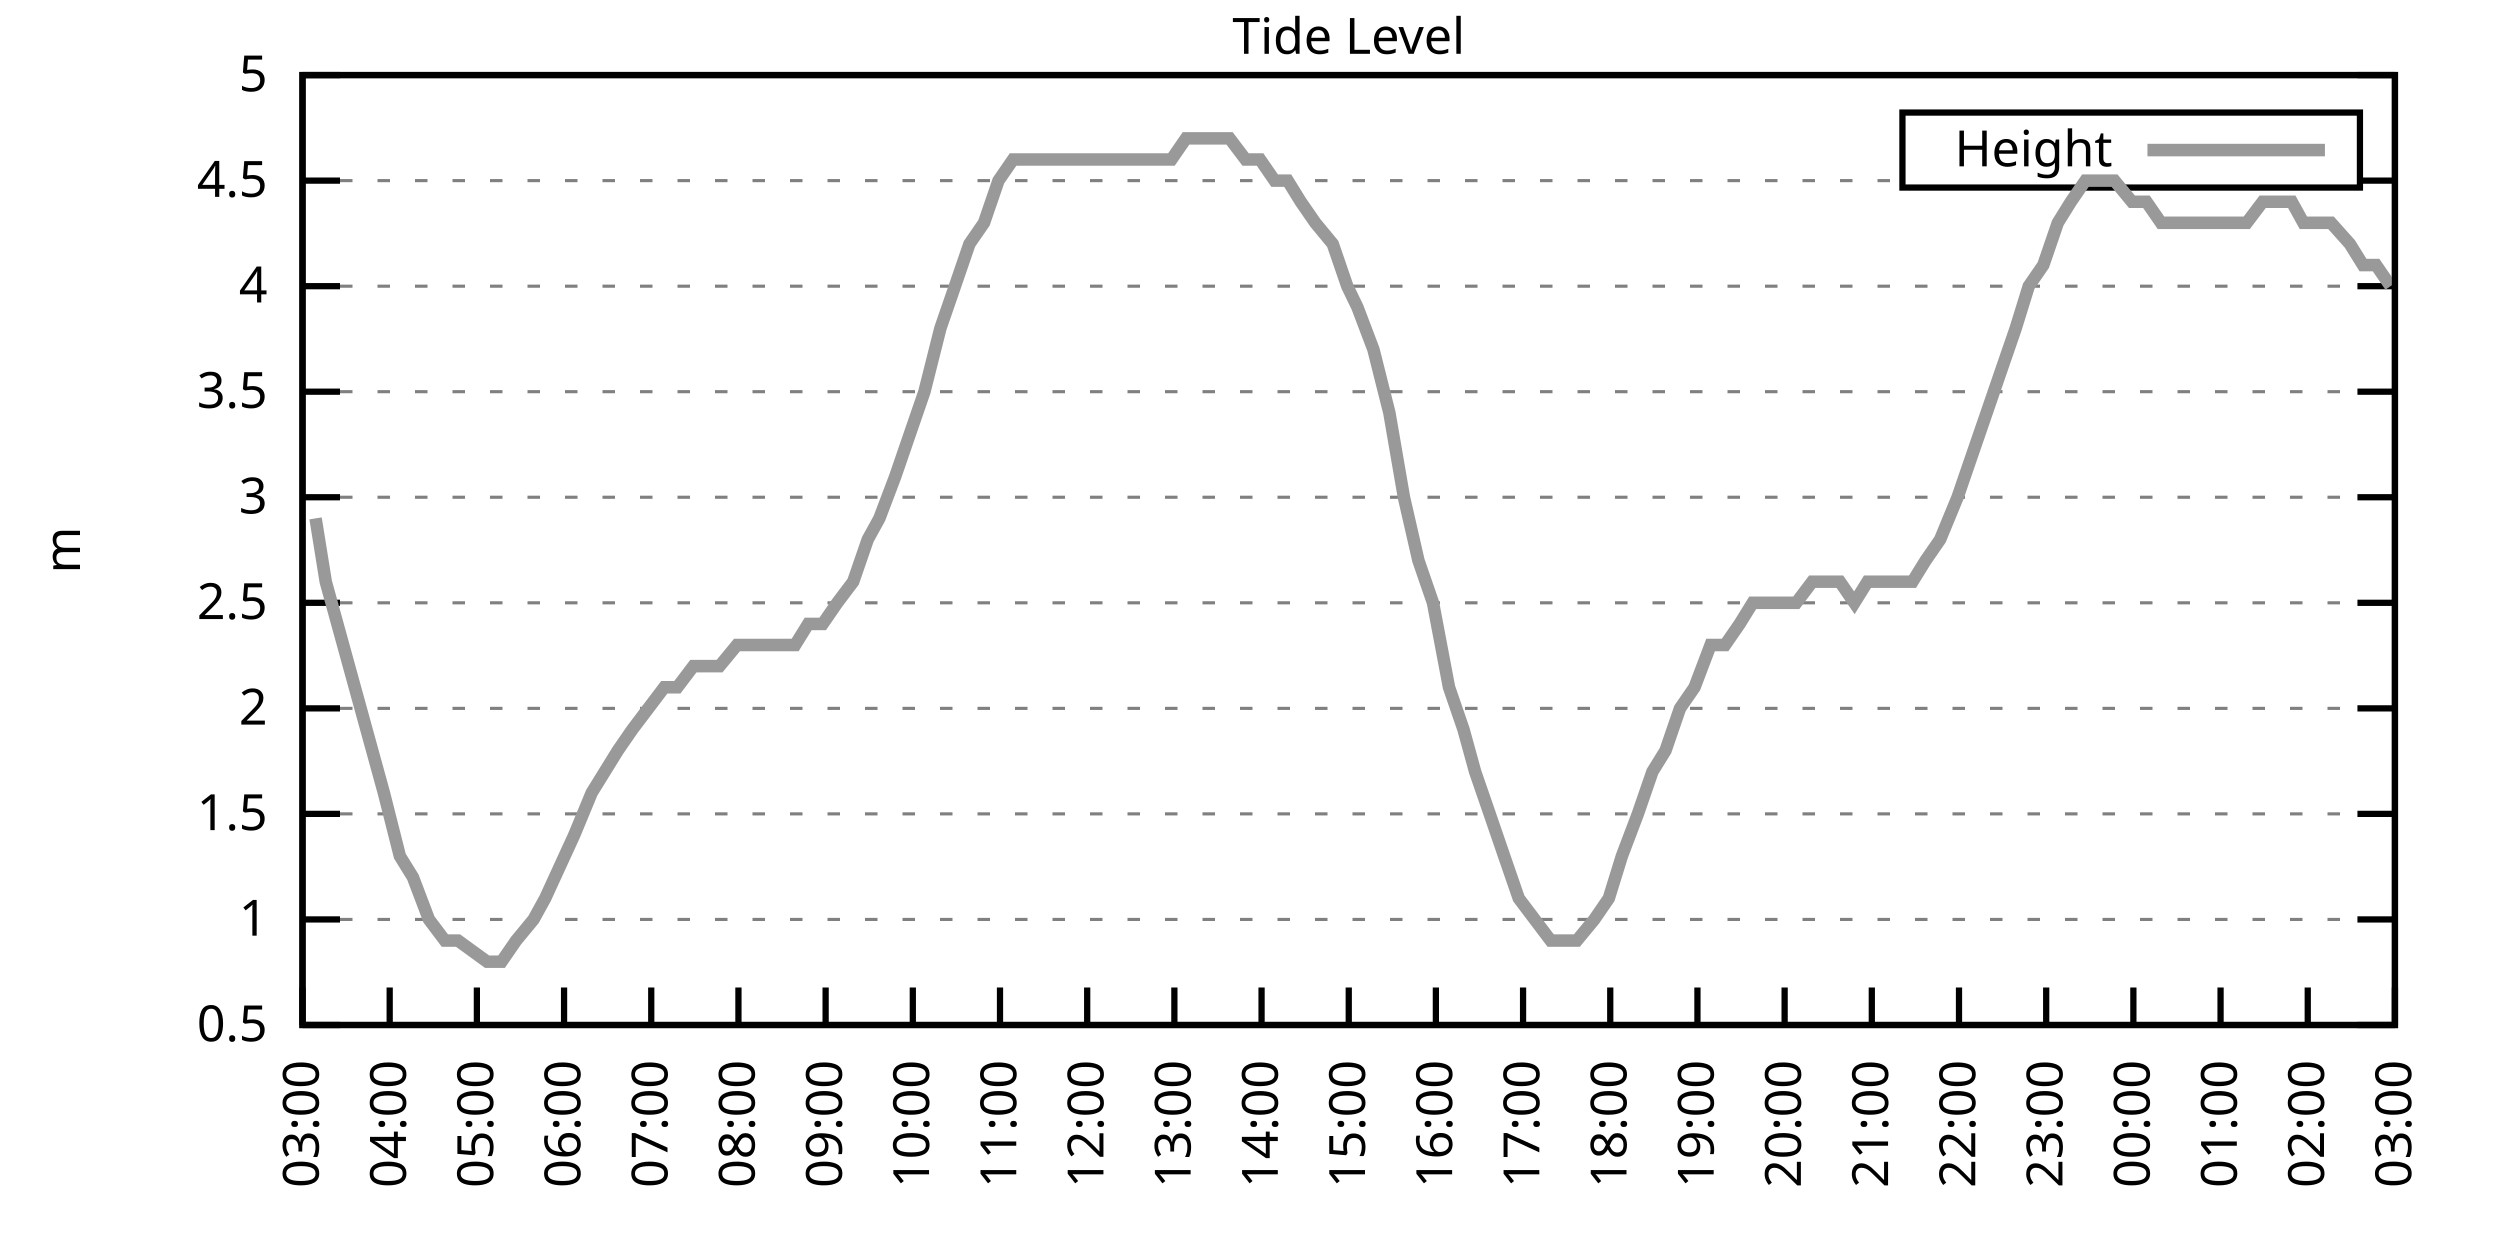
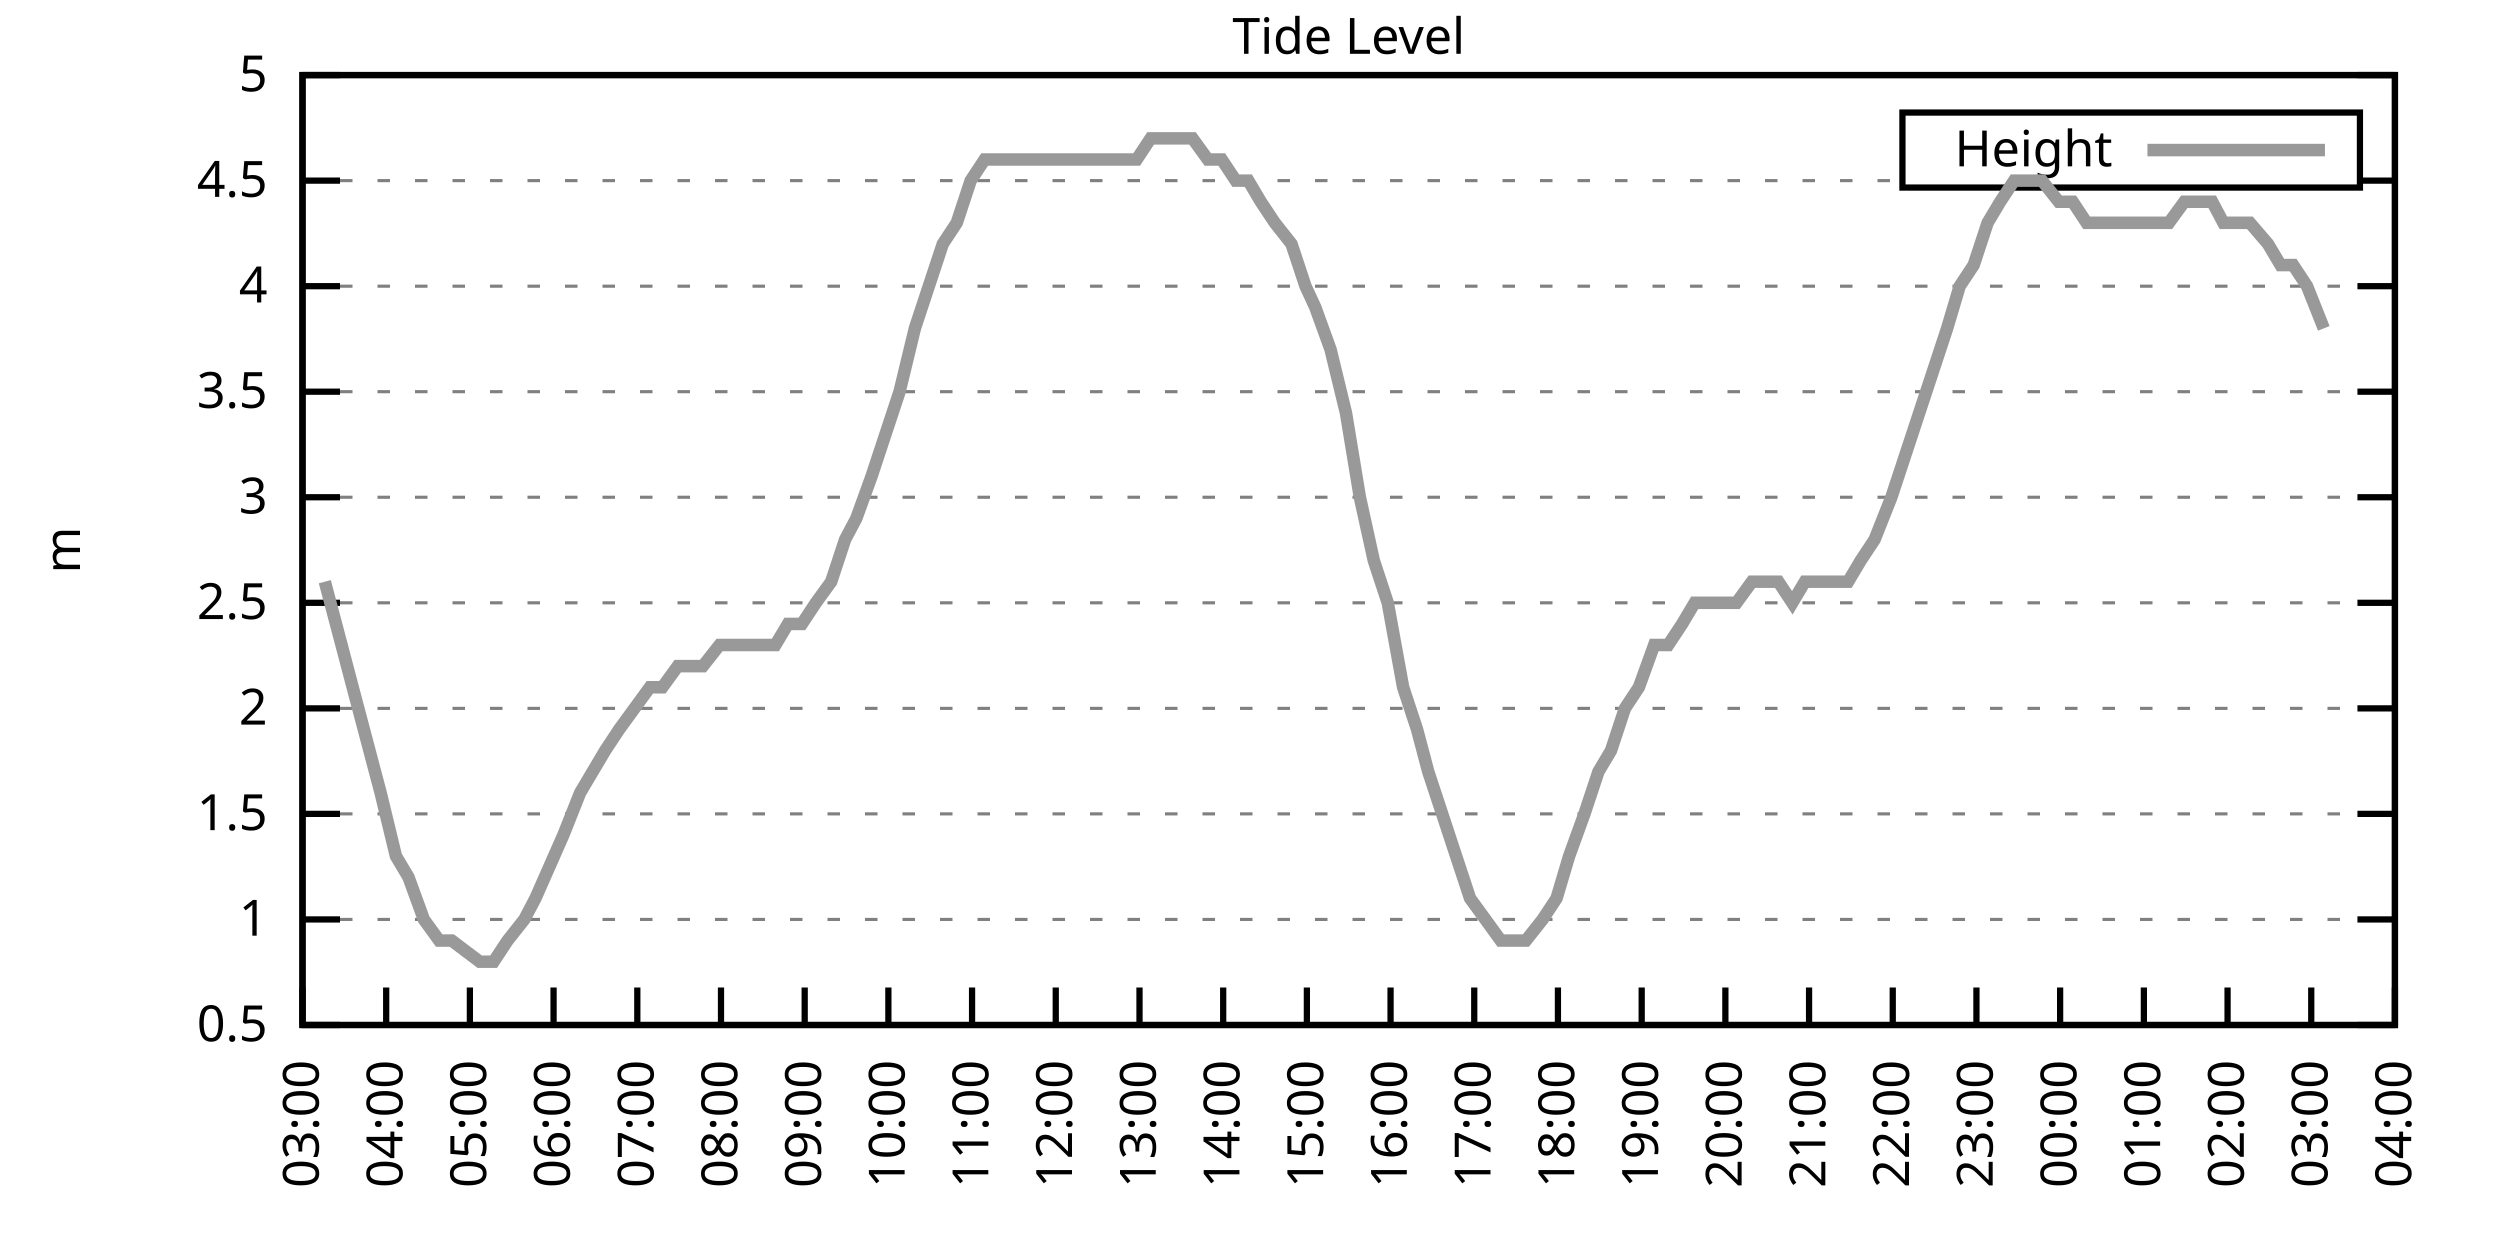
<svg xmlns="http://www.w3.org/2000/svg" xmlns:xlink="http://www.w3.org/1999/xlink" width="400" height="200" viewBox="0 0 400 200">
  <g id="gnuplot_canvas">
    <rect x="0" y="0" width="400" height="200" fill="none" />
    <defs>
      <circle id="gpDot" r="0.5" stroke-width="0.5" stroke="currentColor" />
      <path id="gpPt0" stroke-width="0.333" stroke="currentColor" d="M-1,0 h2 M0,-1 v2" />
      <path id="gpPt1" stroke-width="0.333" stroke="currentColor" d="M-1,-1 L1,1 M1,-1 L-1,1" />
      <path id="gpPt2" stroke-width="0.333" stroke="currentColor" d="M-1,0 L1,0 M0,-1 L0,1 M-1,-1 L1,1 M-1,1 L1,-1" />
      <rect id="gpPt3" stroke-width="0.333" stroke="currentColor" x="-1" y="-1" width="2" height="2" />
      <rect id="gpPt4" stroke-width="0.333" stroke="currentColor" fill="currentColor" x="-1" y="-1" width="2" height="2" />
      <circle id="gpPt5" stroke-width="0.333" stroke="currentColor" cx="0" cy="0" r="1" />
      <use xlink:href="#gpPt5" id="gpPt6" fill="currentColor" stroke="none" />
      <path id="gpPt7" stroke-width="0.333" stroke="currentColor" d="M0,-1.33 L-1.33,0.67 L1.33,0.67 z" />
      <use xlink:href="#gpPt7" id="gpPt8" fill="currentColor" stroke="none" />
      <use xlink:href="#gpPt7" id="gpPt9" stroke="currentColor" transform="rotate(180)" />
      <use xlink:href="#gpPt9" id="gpPt10" fill="currentColor" stroke="none" />
      <use xlink:href="#gpPt3" id="gpPt11" stroke="currentColor" transform="rotate(45)" />
      <use xlink:href="#gpPt11" id="gpPt12" fill="currentColor" stroke="none" />
      <path id="gpPt13" stroke-width="0.333" stroke="currentColor" d="M0,1.330 L1.265,0.411 L0.782,-1.067 L-0.782,-1.076 L-1.265,0.411 z" />
      <use xlink:href="#gpPt13" id="gpPt14" fill="currentColor" stroke="none" />
      <filter id="textbox" filterUnits="objectBoundingBox" x="0" y="0" height="1" width="1">
        <feFlood flood-color="white" flood-opacity="1" result="bgnd" />
        <feComposite in="SourceGraphic" in2="bgnd" operator="atop" />
      </filter>
      <filter id="greybox" filterUnits="objectBoundingBox" x="0" y="0" height="1" width="1">
        <feFlood flood-color="lightgrey" flood-opacity="1" result="grey" />
        <feComposite in="SourceGraphic" in2="grey" operator="atop" />
      </filter>
    </defs>
    <g fill="none" color="white" stroke="currentColor" stroke-width="1.00" stroke-linecap="butt" stroke-linejoin="miter">
</g>
    <g fill="none" color="black" stroke="currentColor" stroke-width="1.00" stroke-linecap="butt" stroke-linejoin="miter">
      <g stroke="none" shape-rendering="crispEdges">
        <polygon fill="rgb(255, 255, 255)" points="48.40,164.00 383.18,164.00 383.18,12.02 48.40,12.02 " />
      </g>
    </g>
    <g fill="none" color="black" stroke="currentColor" stroke-width="1.00" stroke-linecap="butt" stroke-linejoin="miter">
</g>
    <g fill="none" color="black" stroke="black" stroke-width="0.50" stroke-linecap="butt" stroke-linejoin="miter">
</g>
    <g fill="none" color="gray" stroke="currentColor" stroke-width="0.50" stroke-linecap="butt" stroke-linejoin="miter">
      <path stroke="gray" stroke-dasharray="2,4" class="gridline" d="M48.40,164.00 L383.19,164.00  " />
    </g>
    <g fill="none" color="gray" stroke="gray" stroke-width="1.00" stroke-linecap="butt" stroke-linejoin="miter">
</g>
    <g fill="none" color="black" stroke="currentColor" stroke-width="1.00" stroke-linecap="butt" stroke-linejoin="miter">
      <path stroke="black" d="M48.40,164.00 L54.40,164.00 M383.19,164.00 L377.19,164.00  " />
      <g transform="translate(42.80,166.60)" stroke="none" fill="black" font-family="Sans" font-size="8.00" text-anchor="end">
        <text>
          <tspan font-family="Sans"> 0.5</tspan>
        </text>
      </g>
    </g>
    <g fill="none" color="black" stroke="currentColor" stroke-width="1.00" stroke-linecap="butt" stroke-linejoin="miter">
</g>
    <g fill="none" color="black" stroke="black" stroke-width="0.50" stroke-linecap="butt" stroke-linejoin="miter">
</g>
    <g fill="none" color="gray" stroke="currentColor" stroke-width="0.50" stroke-linecap="butt" stroke-linejoin="miter">
      <path stroke="gray" stroke-dasharray="2,4" class="gridline" d="M48.40,147.11 L383.19,147.11  " />
    </g>
    <g fill="none" color="gray" stroke="gray" stroke-width="1.00" stroke-linecap="butt" stroke-linejoin="miter">
</g>
    <g fill="none" color="black" stroke="currentColor" stroke-width="1.00" stroke-linecap="butt" stroke-linejoin="miter">
      <path stroke="black" d="M48.40,147.11 L54.40,147.11 M383.19,147.11 L377.19,147.11  " />
      <g transform="translate(42.80,149.71)" stroke="none" fill="black" font-family="Sans" font-size="8.00" text-anchor="end">
        <text>
          <tspan font-family="Sans"> 1</tspan>
        </text>
      </g>
    </g>
    <g fill="none" color="black" stroke="currentColor" stroke-width="1.00" stroke-linecap="butt" stroke-linejoin="miter">
</g>
    <g fill="none" color="black" stroke="black" stroke-width="0.50" stroke-linecap="butt" stroke-linejoin="miter">
</g>
    <g fill="none" color="gray" stroke="currentColor" stroke-width="0.50" stroke-linecap="butt" stroke-linejoin="miter">
      <path stroke="gray" stroke-dasharray="2,4" class="gridline" d="M48.40,130.22 L383.19,130.22  " />
    </g>
    <g fill="none" color="gray" stroke="gray" stroke-width="1.00" stroke-linecap="butt" stroke-linejoin="miter">
</g>
    <g fill="none" color="black" stroke="currentColor" stroke-width="1.00" stroke-linecap="butt" stroke-linejoin="miter">
      <path stroke="black" d="M48.40,130.22 L54.40,130.22 M383.19,130.22 L377.19,130.22  " />
      <g transform="translate(42.80,132.82)" stroke="none" fill="black" font-family="Sans" font-size="8.00" text-anchor="end">
        <text>
          <tspan font-family="Sans"> 1.5</tspan>
        </text>
      </g>
    </g>
    <g fill="none" color="black" stroke="currentColor" stroke-width="1.00" stroke-linecap="butt" stroke-linejoin="miter">
</g>
    <g fill="none" color="black" stroke="black" stroke-width="0.50" stroke-linecap="butt" stroke-linejoin="miter">
</g>
    <g fill="none" color="gray" stroke="currentColor" stroke-width="0.50" stroke-linecap="butt" stroke-linejoin="miter">
      <path stroke="gray" stroke-dasharray="2,4" class="gridline" d="M48.40,113.34 L383.19,113.34  " />
    </g>
    <g fill="none" color="gray" stroke="gray" stroke-width="1.00" stroke-linecap="butt" stroke-linejoin="miter">
</g>
    <g fill="none" color="black" stroke="currentColor" stroke-width="1.00" stroke-linecap="butt" stroke-linejoin="miter">
      <path stroke="black" d="M48.40,113.34 L54.40,113.34 M383.19,113.34 L377.19,113.34  " />
      <g transform="translate(42.80,115.94)" stroke="none" fill="black" font-family="Sans" font-size="8.00" text-anchor="end">
        <text>
          <tspan font-family="Sans"> 2</tspan>
        </text>
      </g>
    </g>
    <g fill="none" color="black" stroke="currentColor" stroke-width="1.00" stroke-linecap="butt" stroke-linejoin="miter">
</g>
    <g fill="none" color="black" stroke="black" stroke-width="0.50" stroke-linecap="butt" stroke-linejoin="miter">
</g>
    <g fill="none" color="gray" stroke="currentColor" stroke-width="0.50" stroke-linecap="butt" stroke-linejoin="miter">
      <path stroke="gray" stroke-dasharray="2,4" class="gridline" d="M48.40,96.45 L383.19,96.45  " />
    </g>
    <g fill="none" color="gray" stroke="gray" stroke-width="1.00" stroke-linecap="butt" stroke-linejoin="miter">
</g>
    <g fill="none" color="black" stroke="currentColor" stroke-width="1.00" stroke-linecap="butt" stroke-linejoin="miter">
      <path stroke="black" d="M48.40,96.45 L54.40,96.45 M383.19,96.45 L377.19,96.45  " />
      <g transform="translate(42.80,99.05)" stroke="none" fill="black" font-family="Sans" font-size="8.00" text-anchor="end">
        <text>
          <tspan font-family="Sans"> 2.5</tspan>
        </text>
      </g>
    </g>
    <g fill="none" color="black" stroke="currentColor" stroke-width="1.00" stroke-linecap="butt" stroke-linejoin="miter">
</g>
    <g fill="none" color="black" stroke="black" stroke-width="0.50" stroke-linecap="butt" stroke-linejoin="miter">
</g>
    <g fill="none" color="gray" stroke="currentColor" stroke-width="0.50" stroke-linecap="butt" stroke-linejoin="miter">
      <path stroke="gray" stroke-dasharray="2,4" class="gridline" d="M48.40,79.56 L383.19,79.56  " />
    </g>
    <g fill="none" color="gray" stroke="gray" stroke-width="1.00" stroke-linecap="butt" stroke-linejoin="miter">
</g>
    <g fill="none" color="black" stroke="currentColor" stroke-width="1.00" stroke-linecap="butt" stroke-linejoin="miter">
      <path stroke="black" d="M48.40,79.56 L54.40,79.56 M383.19,79.56 L377.19,79.56  " />
      <g transform="translate(42.80,82.16)" stroke="none" fill="black" font-family="Sans" font-size="8.00" text-anchor="end">
        <text>
          <tspan font-family="Sans"> 3</tspan>
        </text>
      </g>
    </g>
    <g fill="none" color="black" stroke="currentColor" stroke-width="1.00" stroke-linecap="butt" stroke-linejoin="miter">
</g>
    <g fill="none" color="black" stroke="black" stroke-width="0.50" stroke-linecap="butt" stroke-linejoin="miter">
</g>
    <g fill="none" color="gray" stroke="currentColor" stroke-width="0.50" stroke-linecap="butt" stroke-linejoin="miter">
      <path stroke="gray" stroke-dasharray="2,4" class="gridline" d="M48.40,62.67 L383.19,62.67  " />
    </g>
    <g fill="none" color="gray" stroke="gray" stroke-width="1.00" stroke-linecap="butt" stroke-linejoin="miter">
</g>
    <g fill="none" color="black" stroke="currentColor" stroke-width="1.00" stroke-linecap="butt" stroke-linejoin="miter">
      <path stroke="black" d="M48.40,62.67 L54.40,62.67 M383.19,62.67 L377.19,62.67  " />
      <g transform="translate(42.80,65.27)" stroke="none" fill="black" font-family="Sans" font-size="8.00" text-anchor="end">
        <text>
          <tspan font-family="Sans"> 3.5</tspan>
        </text>
      </g>
    </g>
    <g fill="none" color="black" stroke="currentColor" stroke-width="1.00" stroke-linecap="butt" stroke-linejoin="miter">
</g>
    <g fill="none" color="black" stroke="black" stroke-width="0.50" stroke-linecap="butt" stroke-linejoin="miter">
</g>
    <g fill="none" color="gray" stroke="currentColor" stroke-width="0.50" stroke-linecap="butt" stroke-linejoin="miter">
      <path stroke="gray" stroke-dasharray="2,4" class="gridline" d="M48.40,45.79 L383.19,45.79  " />
    </g>
    <g fill="none" color="gray" stroke="gray" stroke-width="1.00" stroke-linecap="butt" stroke-linejoin="miter">
</g>
    <g fill="none" color="black" stroke="currentColor" stroke-width="1.00" stroke-linecap="butt" stroke-linejoin="miter">
      <path stroke="black" d="M48.40,45.79 L54.40,45.79 M383.19,45.79 L377.19,45.79  " />
      <g transform="translate(42.80,48.39)" stroke="none" fill="black" font-family="Sans" font-size="8.00" text-anchor="end">
        <text>
          <tspan font-family="Sans"> 4</tspan>
        </text>
      </g>
    </g>
    <g fill="none" color="black" stroke="currentColor" stroke-width="1.00" stroke-linecap="butt" stroke-linejoin="miter">
</g>
    <g fill="none" color="black" stroke="black" stroke-width="0.50" stroke-linecap="butt" stroke-linejoin="miter">
</g>
    <g fill="none" color="gray" stroke="currentColor" stroke-width="0.50" stroke-linecap="butt" stroke-linejoin="miter">
      <path stroke="gray" stroke-dasharray="2,4" class="gridline" d="M48.40,28.90 L304.39,28.90 M377.59,28.90 L383.19,28.90  " />
    </g>
    <g fill="none" color="gray" stroke="gray" stroke-width="1.00" stroke-linecap="butt" stroke-linejoin="miter">
</g>
    <g fill="none" color="black" stroke="currentColor" stroke-width="1.00" stroke-linecap="butt" stroke-linejoin="miter">
      <path stroke="black" d="M48.40,28.90 L54.40,28.90 M383.19,28.90 L377.19,28.90  " />
      <g transform="translate(42.80,31.50)" stroke="none" fill="black" font-family="Sans" font-size="8.00" text-anchor="end">
        <text>
          <tspan font-family="Sans"> 4.5</tspan>
        </text>
      </g>
    </g>
    <g fill="none" color="black" stroke="currentColor" stroke-width="1.00" stroke-linecap="butt" stroke-linejoin="miter">
</g>
    <g fill="none" color="black" stroke="black" stroke-width="0.50" stroke-linecap="butt" stroke-linejoin="miter">
</g>
    <g fill="none" color="gray" stroke="currentColor" stroke-width="0.50" stroke-linecap="butt" stroke-linejoin="miter">
      <path stroke="gray" stroke-dasharray="2,4" class="gridline" d="M48.40,12.01 L383.19,12.01  " />
    </g>
    <g fill="none" color="gray" stroke="gray" stroke-width="1.00" stroke-linecap="butt" stroke-linejoin="miter">
</g>
    <g fill="none" color="black" stroke="currentColor" stroke-width="1.00" stroke-linecap="butt" stroke-linejoin="miter">
      <path stroke="black" d="M48.40,12.01 L54.40,12.01 M383.19,12.01 L377.19,12.01  " />
      <g transform="translate(42.80,14.61)" stroke="none" fill="black" font-family="Sans" font-size="8.00" text-anchor="end">
        <text>
          <tspan font-family="Sans"> 5</tspan>
        </text>
      </g>
    </g>
    <g fill="none" color="black" stroke="currentColor" stroke-width="1.00" stroke-linecap="butt" stroke-linejoin="miter">
      <path stroke="black" d="M48.40,164.00 L48.40,158.00  " />
      <g transform="translate(51.00,169.60) rotate(270.00)" stroke="none" fill="black" font-family="Sans" font-size="8.00" text-anchor="end">
        <text>
          <tspan font-family="Sans">03:00</tspan>
        </text>
      </g>
    </g>
    <g fill="none" color="black" stroke="currentColor" stroke-width="1.00" stroke-linecap="butt" stroke-linejoin="miter">
-       <path stroke="black" d="M62.35,164.00 L62.35,158.00  " />
-       <g transform="translate(64.95,169.60) rotate(270.00)" stroke="none" fill="black" font-family="Sans" font-size="8.00" text-anchor="end">
+       <path stroke="black" d="M61.79,164.00 L61.79,158.00  " />
+       <g transform="translate(64.39,169.60) rotate(270.00)" stroke="none" fill="black" font-family="Sans" font-size="8.00" text-anchor="end">
        <text>
          <tspan font-family="Sans">04:00</tspan>
        </text>
      </g>
    </g>
    <g fill="none" color="black" stroke="currentColor" stroke-width="1.00" stroke-linecap="butt" stroke-linejoin="miter">
-       <path stroke="black" d="M76.30,164.00 L76.30,158.00  " />
-       <g transform="translate(78.90,169.60) rotate(270.00)" stroke="none" fill="black" font-family="Sans" font-size="8.00" text-anchor="end">
+       <path stroke="black" d="M75.18,164.00 L75.18,158.00  " />
+       <g transform="translate(77.78,169.60) rotate(270.00)" stroke="none" fill="black" font-family="Sans" font-size="8.00" text-anchor="end">
        <text>
          <tspan font-family="Sans">05:00</tspan>
        </text>
      </g>
    </g>
    <g fill="none" color="black" stroke="currentColor" stroke-width="1.00" stroke-linecap="butt" stroke-linejoin="miter">
-       <path stroke="black" d="M90.25,164.00 L90.25,158.00  " />
-       <g transform="translate(92.85,169.60) rotate(270.00)" stroke="none" fill="black" font-family="Sans" font-size="8.00" text-anchor="end">
+       <path stroke="black" d="M88.57,164.00 L88.57,158.00  " />
+       <g transform="translate(91.17,169.60) rotate(270.00)" stroke="none" fill="black" font-family="Sans" font-size="8.00" text-anchor="end">
        <text>
          <tspan font-family="Sans">06:00</tspan>
        </text>
      </g>
    </g>
    <g fill="none" color="black" stroke="currentColor" stroke-width="1.00" stroke-linecap="butt" stroke-linejoin="miter">
-       <path stroke="black" d="M104.20,164.00 L104.20,158.00  " />
-       <g transform="translate(106.80,169.60) rotate(270.00)" stroke="none" fill="black" font-family="Sans" font-size="8.00" text-anchor="end">
+       <path stroke="black" d="M101.97,164.00 L101.97,158.00  " />
+       <g transform="translate(104.57,169.60) rotate(270.00)" stroke="none" fill="black" font-family="Sans" font-size="8.00" text-anchor="end">
        <text>
          <tspan font-family="Sans">07:00</tspan>
        </text>
      </g>
    </g>
    <g fill="none" color="black" stroke="currentColor" stroke-width="1.00" stroke-linecap="butt" stroke-linejoin="miter">
-       <path stroke="black" d="M118.15,164.00 L118.15,158.00  " />
-       <g transform="translate(120.75,169.60) rotate(270.00)" stroke="none" fill="black" font-family="Sans" font-size="8.00" text-anchor="end">
+       <path stroke="black" d="M115.36,164.00 L115.36,158.00  " />
+       <g transform="translate(117.96,169.60) rotate(270.00)" stroke="none" fill="black" font-family="Sans" font-size="8.00" text-anchor="end">
        <text>
          <tspan font-family="Sans">08:00</tspan>
        </text>
      </g>
    </g>
    <g fill="none" color="black" stroke="currentColor" stroke-width="1.00" stroke-linecap="butt" stroke-linejoin="miter">
-       <path stroke="black" d="M132.10,164.00 L132.10,158.00  " />
-       <g transform="translate(134.70,169.60) rotate(270.00)" stroke="none" fill="black" font-family="Sans" font-size="8.00" text-anchor="end">
+       <path stroke="black" d="M128.75,164.00 L128.75,158.00  " />
+       <g transform="translate(131.35,169.60) rotate(270.00)" stroke="none" fill="black" font-family="Sans" font-size="8.00" text-anchor="end">
        <text>
          <tspan font-family="Sans">09:00</tspan>
        </text>
      </g>
    </g>
    <g fill="none" color="black" stroke="currentColor" stroke-width="1.00" stroke-linecap="butt" stroke-linejoin="miter">
-       <path stroke="black" d="M146.05,164.00 L146.05,158.00  " />
-       <g transform="translate(148.65,169.60) rotate(270.00)" stroke="none" fill="black" font-family="Sans" font-size="8.00" text-anchor="end">
+       <path stroke="black" d="M142.14,164.00 L142.14,158.00  " />
+       <g transform="translate(144.74,169.60) rotate(270.00)" stroke="none" fill="black" font-family="Sans" font-size="8.00" text-anchor="end">
        <text>
          <tspan font-family="Sans">10:00</tspan>
        </text>
      </g>
    </g>
    <g fill="none" color="black" stroke="currentColor" stroke-width="1.00" stroke-linecap="butt" stroke-linejoin="miter">
-       <path stroke="black" d="M160.00,164.00 L160.00,158.00  " />
-       <g transform="translate(162.60,169.60) rotate(270.00)" stroke="none" fill="black" font-family="Sans" font-size="8.00" text-anchor="end">
+       <path stroke="black" d="M155.53,164.00 L155.53,158.00  " />
+       <g transform="translate(158.13,169.60) rotate(270.00)" stroke="none" fill="black" font-family="Sans" font-size="8.00" text-anchor="end">
        <text>
          <tspan font-family="Sans">11:00</tspan>
        </text>
      </g>
    </g>
    <g fill="none" color="black" stroke="currentColor" stroke-width="1.00" stroke-linecap="butt" stroke-linejoin="miter">
-       <path stroke="black" d="M173.95,164.00 L173.95,158.00  " />
-       <g transform="translate(176.55,169.60) rotate(270.00)" stroke="none" fill="black" font-family="Sans" font-size="8.00" text-anchor="end">
+       <path stroke="black" d="M168.92,164.00 L168.92,158.00  " />
+       <g transform="translate(171.52,169.60) rotate(270.00)" stroke="none" fill="black" font-family="Sans" font-size="8.00" text-anchor="end">
        <text>
          <tspan font-family="Sans">12:00</tspan>
        </text>
      </g>
    </g>
    <g fill="none" color="black" stroke="currentColor" stroke-width="1.00" stroke-linecap="butt" stroke-linejoin="miter">
-       <path stroke="black" d="M187.90,164.00 L187.90,158.00  " />
-       <g transform="translate(190.50,169.60) rotate(270.00)" stroke="none" fill="black" font-family="Sans" font-size="8.00" text-anchor="end">
+       <path stroke="black" d="M182.32,164.00 L182.32,158.00  " />
+       <g transform="translate(184.92,169.60) rotate(270.00)" stroke="none" fill="black" font-family="Sans" font-size="8.00" text-anchor="end">
        <text>
          <tspan font-family="Sans">13:00</tspan>
        </text>
      </g>
    </g>
    <g fill="none" color="black" stroke="currentColor" stroke-width="1.00" stroke-linecap="butt" stroke-linejoin="miter">
-       <path stroke="black" d="M201.85,164.00 L201.85,158.00  " />
-       <g transform="translate(204.45,169.60) rotate(270.00)" stroke="none" fill="black" font-family="Sans" font-size="8.00" text-anchor="end">
+       <path stroke="black" d="M195.71,164.00 L195.71,158.00  " />
+       <g transform="translate(198.31,169.60) rotate(270.00)" stroke="none" fill="black" font-family="Sans" font-size="8.00" text-anchor="end">
        <text>
          <tspan font-family="Sans">14:00</tspan>
        </text>
      </g>
    </g>
    <g fill="none" color="black" stroke="currentColor" stroke-width="1.00" stroke-linecap="butt" stroke-linejoin="miter">
-       <path stroke="black" d="M215.80,164.00 L215.80,158.00  " />
-       <g transform="translate(218.40,169.60) rotate(270.00)" stroke="none" fill="black" font-family="Sans" font-size="8.00" text-anchor="end">
+       <path stroke="black" d="M209.10,164.00 L209.10,158.00  " />
+       <g transform="translate(211.70,169.60) rotate(270.00)" stroke="none" fill="black" font-family="Sans" font-size="8.00" text-anchor="end">
        <text>
          <tspan font-family="Sans">15:00</tspan>
        </text>
      </g>
    </g>
    <g fill="none" color="black" stroke="currentColor" stroke-width="1.00" stroke-linecap="butt" stroke-linejoin="miter">
-       <path stroke="black" d="M229.74,164.00 L229.74,158.00  " />
-       <g transform="translate(232.34,169.60) rotate(270.00)" stroke="none" fill="black" font-family="Sans" font-size="8.00" text-anchor="end">
+       <path stroke="black" d="M222.49,164.00 L222.49,158.00  " />
+       <g transform="translate(225.09,169.60) rotate(270.00)" stroke="none" fill="black" font-family="Sans" font-size="8.00" text-anchor="end">
        <text>
          <tspan font-family="Sans">16:00</tspan>
        </text>
      </g>
    </g>
    <g fill="none" color="black" stroke="currentColor" stroke-width="1.00" stroke-linecap="butt" stroke-linejoin="miter">
-       <path stroke="black" d="M243.69,164.00 L243.69,158.00  " />
-       <g transform="translate(246.29,169.60) rotate(270.00)" stroke="none" fill="black" font-family="Sans" font-size="8.00" text-anchor="end">
+       <path stroke="black" d="M235.88,164.00 L235.88,158.00  " />
+       <g transform="translate(238.48,169.60) rotate(270.00)" stroke="none" fill="black" font-family="Sans" font-size="8.00" text-anchor="end">
        <text>
          <tspan font-family="Sans">17:00</tspan>
        </text>
      </g>
    </g>
    <g fill="none" color="black" stroke="currentColor" stroke-width="1.00" stroke-linecap="butt" stroke-linejoin="miter">
-       <path stroke="black" d="M257.64,164.00 L257.64,158.00  " />
-       <g transform="translate(260.24,169.60) rotate(270.00)" stroke="none" fill="black" font-family="Sans" font-size="8.00" text-anchor="end">
+       <path stroke="black" d="M249.27,164.00 L249.27,158.00  " />
+       <g transform="translate(251.87,169.60) rotate(270.00)" stroke="none" fill="black" font-family="Sans" font-size="8.00" text-anchor="end">
        <text>
          <tspan font-family="Sans">18:00</tspan>
        </text>
      </g>
    </g>
    <g fill="none" color="black" stroke="currentColor" stroke-width="1.00" stroke-linecap="butt" stroke-linejoin="miter">
-       <path stroke="black" d="M271.59,164.00 L271.59,158.00  " />
-       <g transform="translate(274.19,169.60) rotate(270.00)" stroke="none" fill="black" font-family="Sans" font-size="8.00" text-anchor="end">
+       <path stroke="black" d="M262.67,164.00 L262.67,158.00  " />
+       <g transform="translate(265.27,169.60) rotate(270.00)" stroke="none" fill="black" font-family="Sans" font-size="8.00" text-anchor="end">
        <text>
          <tspan font-family="Sans">19:00</tspan>
        </text>
      </g>
    </g>
    <g fill="none" color="black" stroke="currentColor" stroke-width="1.00" stroke-linecap="butt" stroke-linejoin="miter">
-       <path stroke="black" d="M285.54,164.00 L285.54,158.00  " />
-       <g transform="translate(288.14,169.60) rotate(270.00)" stroke="none" fill="black" font-family="Sans" font-size="8.00" text-anchor="end">
+       <path stroke="black" d="M276.06,164.00 L276.06,158.00  " />
+       <g transform="translate(278.66,169.60) rotate(270.00)" stroke="none" fill="black" font-family="Sans" font-size="8.00" text-anchor="end">
        <text>
          <tspan font-family="Sans">20:00</tspan>
        </text>
      </g>
    </g>
    <g fill="none" color="black" stroke="currentColor" stroke-width="1.00" stroke-linecap="butt" stroke-linejoin="miter">
-       <path stroke="black" d="M299.49,164.00 L299.49,158.00  " />
-       <g transform="translate(302.09,169.60) rotate(270.00)" stroke="none" fill="black" font-family="Sans" font-size="8.00" text-anchor="end">
+       <path stroke="black" d="M289.45,164.00 L289.45,158.00  " />
+       <g transform="translate(292.05,169.60) rotate(270.00)" stroke="none" fill="black" font-family="Sans" font-size="8.00" text-anchor="end">
        <text>
          <tspan font-family="Sans">21:00</tspan>
        </text>
      </g>
    </g>
    <g fill="none" color="black" stroke="currentColor" stroke-width="1.00" stroke-linecap="butt" stroke-linejoin="miter">
-       <path stroke="black" d="M313.44,164.00 L313.44,158.00  " />
-       <g transform="translate(316.04,169.60) rotate(270.00)" stroke="none" fill="black" font-family="Sans" font-size="8.00" text-anchor="end">
+       <path stroke="black" d="M302.84,164.00 L302.84,158.00  " />
+       <g transform="translate(305.44,169.60) rotate(270.00)" stroke="none" fill="black" font-family="Sans" font-size="8.00" text-anchor="end">
        <text>
          <tspan font-family="Sans">22:00</tspan>
        </text>
      </g>
    </g>
    <g fill="none" color="black" stroke="currentColor" stroke-width="1.00" stroke-linecap="butt" stroke-linejoin="miter">
-       <path stroke="black" d="M327.39,164.00 L327.39,158.00  " />
-       <g transform="translate(329.99,169.60) rotate(270.00)" stroke="none" fill="black" font-family="Sans" font-size="8.00" text-anchor="end">
+       <path stroke="black" d="M316.23,164.00 L316.23,158.00  " />
+       <g transform="translate(318.83,169.60) rotate(270.00)" stroke="none" fill="black" font-family="Sans" font-size="8.00" text-anchor="end">
        <text>
          <tspan font-family="Sans">23:00</tspan>
        </text>
      </g>
    </g>
    <g fill="none" color="black" stroke="currentColor" stroke-width="1.00" stroke-linecap="butt" stroke-linejoin="miter">
-       <path stroke="black" d="M341.34,164.00 L341.34,158.00  " />
-       <g transform="translate(343.94,169.60) rotate(270.00)" stroke="none" fill="black" font-family="Sans" font-size="8.00" text-anchor="end">
+       <path stroke="black" d="M329.62,164.00 L329.62,158.00  " />
+       <g transform="translate(332.22,169.60) rotate(270.00)" stroke="none" fill="black" font-family="Sans" font-size="8.00" text-anchor="end">
        <text>
          <tspan font-family="Sans">00:00</tspan>
        </text>
      </g>
    </g>
    <g fill="none" color="black" stroke="currentColor" stroke-width="1.00" stroke-linecap="butt" stroke-linejoin="miter">
-       <path stroke="black" d="M355.29,164.00 L355.29,158.00  " />
-       <g transform="translate(357.89,169.60) rotate(270.00)" stroke="none" fill="black" font-family="Sans" font-size="8.00" text-anchor="end">
+       <path stroke="black" d="M343.02,164.00 L343.02,158.00  " />
+       <g transform="translate(345.62,169.60) rotate(270.00)" stroke="none" fill="black" font-family="Sans" font-size="8.00" text-anchor="end">
        <text>
          <tspan font-family="Sans">01:00</tspan>
        </text>
      </g>
    </g>
    <g fill="none" color="black" stroke="currentColor" stroke-width="1.00" stroke-linecap="butt" stroke-linejoin="miter">
-       <path stroke="black" d="M369.24,164.00 L369.24,158.00  " />
-       <g transform="translate(371.84,169.60) rotate(270.00)" stroke="none" fill="black" font-family="Sans" font-size="8.00" text-anchor="end">
+       <path stroke="black" d="M356.41,164.00 L356.41,158.00  " />
+       <g transform="translate(359.01,169.60) rotate(270.00)" stroke="none" fill="black" font-family="Sans" font-size="8.00" text-anchor="end">
        <text>
          <tspan font-family="Sans">02:00</tspan>
+         </text>
+       </g>
+     </g>
+     <g fill="none" color="black" stroke="currentColor" stroke-width="1.00" stroke-linecap="butt" stroke-linejoin="miter">
+       <path stroke="black" d="M369.80,164.00 L369.80,158.00  " />
+       <g transform="translate(372.40,169.60) rotate(270.00)" stroke="none" fill="black" font-family="Sans" font-size="8.00" text-anchor="end">
+         <text>
+           <tspan font-family="Sans">03:00</tspan>
        </text>
      </g>
    </g>
    <g fill="none" color="black" stroke="currentColor" stroke-width="1.00" stroke-linecap="butt" stroke-linejoin="miter">
      <path stroke="black" d="M383.19,164.00 L383.19,158.00  " />
      <g transform="translate(385.79,169.60) rotate(270.00)" stroke="none" fill="black" font-family="Sans" font-size="8.00" text-anchor="end">
        <text>
-           <tspan font-family="Sans">03:00</tspan>
+           <tspan font-family="Sans">04:00</tspan>
        </text>
      </g>
    </g>
    <g fill="none" color="black" stroke="currentColor" stroke-width="1.00" stroke-linecap="butt" stroke-linejoin="miter">
</g>
    <g fill="none" color="black" stroke="currentColor" stroke-width="1.00" stroke-linecap="butt" stroke-linejoin="miter">
      <path stroke="black" d="M48.40,12.01 L48.40,164.00 L383.19,164.00 L383.19,12.01 L48.40,12.01 Z  " />
    </g>
    <g fill="none" color="black" stroke="currentColor" stroke-width="1.00" stroke-linecap="butt" stroke-linejoin="miter">
</g>
    <g fill="none" color="black" stroke="currentColor" stroke-width="1.00" stroke-linecap="butt" stroke-linejoin="miter">
      <path stroke="black" d="M304.39,30.01 L304.39,18.01 L377.59,18.01 L377.59,30.01 L304.39,30.01 Z  " />
    </g>
    <g id="Tide_level_plot_1">
      <g fill="none" color="white" stroke="black" stroke-width="2.00" stroke-linecap="butt" stroke-linejoin="miter">
</g>
      <g fill="none" color="black" stroke="currentColor" stroke-width="2.00" stroke-linecap="butt" stroke-linejoin="miter">
        <g transform="translate(337.99,26.61)" stroke="none" fill="black" font-family="Sans" font-size="8.00" text-anchor="end">
          <text>
            <tspan font-family="Sans">Height</tspan>
          </text>
        </g>
      </g>
      <g fill="none" color="black" stroke="currentColor" stroke-width="2.00" stroke-linecap="butt" stroke-linejoin="miter">
-         <path stroke="rgb(153, 153, 153)" d="M343.59,24.01 L371.99,24.01 M50.49,82.94 L52.12,93.07 L54.91,103.20 L56.77,109.96 L59.56,120.09 L61.42,126.85   L63.98,136.98 L66.07,140.36 L68.63,147.11 L71.18,150.49 L73.28,150.49 L77.93,153.87 L80.25,153.87 L82.58,150.49   L85.37,147.11 L87.23,143.73 L91.88,133.60 L94.67,126.85 L96.76,123.47 L98.85,120.09 L101.18,116.71 L106.29,109.96   L108.38,109.96 L110.94,106.58 L112.80,106.58 L115.13,106.58 L117.92,103.20 L120.01,103.20 L122.57,103.20 L124.43,103.20   L127.22,103.20 L129.31,99.83 L131.63,99.83 L133.96,96.45 L136.51,93.07 L138.84,86.32 L140.70,82.94 L143.26,76.18   L145.58,69.43 L147.91,62.67 L150.46,52.54 L152.79,45.79 L155.11,39.03 L157.44,35.65 L159.76,28.90 L162.09,25.52   L164.41,25.52 L166.74,25.52 L169.06,25.52 L171.39,25.52 L173.71,25.52 L175.34,25.52 L177.90,25.52 L180.22,25.52   L182.55,25.52 L185.11,25.52 L187.43,25.52 L189.76,22.14 L192.31,22.14 L194.64,22.14 L196.73,22.14 L199.29,25.52   L201.61,25.52 L203.94,28.90 L206.03,28.90 L208.12,32.28 L210.45,35.65 L213.24,39.03 L215.56,45.79 L217.19,49.16   L219.75,55.92 L222.30,66.05 L224.63,79.56 L226.95,89.69 L229.28,96.45 L231.84,109.96 L234.16,116.71 L236.02,123.47   L238.35,130.22 L240.67,136.98 L243.00,143.73 L245.55,147.11 L248.11,150.49 L250.20,150.49 L252.30,150.49 L255.09,147.11   L257.41,143.73 L259.50,136.98 L262.06,130.22 L264.39,123.47 L266.48,120.09 L268.80,113.34 L271.13,109.96 L273.69,103.20   L276.01,103.20 L278.34,99.83 L280.43,96.45 L282.75,96.45 L285.08,96.45 L287.40,96.45 L289.96,93.07 L292.29,93.07   L294.38,93.07 L296.70,96.45 L298.80,93.07 L301.58,93.07 L303.68,93.07 L306.00,93.07 L308.09,89.69 L310.42,86.32   L313.21,79.56 L315.53,72.81 L317.86,66.05 L320.18,59.30 L322.51,52.54 L324.60,45.79 L326.93,42.41 L329.25,35.65   L331.34,32.28 L333.67,28.90 L335.99,28.90 L338.32,28.90 L341.11,32.28 L343.43,32.28 L345.76,35.65 L347.85,35.65   L350.18,35.65 L352.50,35.65 L354.83,35.65 L356.92,35.65 L359.48,35.65 L362.03,32.28 L363.89,32.28 L366.68,32.28   L368.54,35.65 L370.87,35.65 L372.96,35.65 L375.98,39.03 L378.08,42.41 L380.17,42.41 L382.49,45.79  " />
+         <path stroke="rgb(153, 153, 153)" d="M343.59,24.01 L371.99,24.01 M51.97,93.07 L54.65,103.20 L56.43,109.96 L59.11,120.09 L60.90,126.85 L63.35,136.98   L65.36,140.36 L67.82,147.11 L70.27,150.49 L72.28,150.49 L76.75,153.87 L78.98,153.87 L81.21,150.49 L83.89,147.11   L85.67,143.73 L90.14,133.60 L92.82,126.85 L94.82,123.47 L96.83,120.09 L99.06,116.71 L103.98,109.96 L105.98,109.96   L108.44,106.58 L110.22,106.58 L112.46,106.58 L115.13,103.20 L117.14,103.20 L119.60,103.20 L121.38,103.20 L124.06,103.20   L126.07,99.83 L128.30,99.83 L130.54,96.45 L132.99,93.07 L135.22,86.32 L137.01,82.94 L139.46,76.18 L141.69,69.43   L143.93,62.67 L146.38,52.54 L148.61,45.79 L150.85,39.03 L153.08,35.65 L155.31,28.90 L157.54,25.52 L159.77,25.52   L162.01,25.52 L164.24,25.52 L166.47,25.52 L168.70,25.52 L170.26,25.52 L172.72,25.52 L174.95,25.52 L177.18,25.52   L179.64,25.52 L181.87,25.52 L184.10,22.14 L186.56,22.14 L188.79,22.14 L190.80,22.14 L193.25,25.52 L195.48,25.52   L197.72,28.90 L199.73,28.90 L201.73,32.28 L203.97,35.65 L206.64,39.03 L208.88,45.79 L210.44,49.16 L212.89,55.92   L215.35,66.05 L217.58,79.56 L219.81,89.69 L222.04,96.45 L224.50,109.96 L226.73,116.71 L228.52,123.47 L230.75,130.22   L232.98,136.98 L235.21,143.73 L237.67,147.11 L240.12,150.49 L242.13,150.49 L244.14,150.49 L246.82,147.11 L249.05,143.73   L251.06,136.98 L253.51,130.22 L255.75,123.47 L257.76,120.09 L259.99,113.34 L262.22,109.96 L264.67,103.20 L266.91,103.20   L269.14,99.83 L271.15,96.45 L273.38,96.45 L275.61,96.45 L277.84,96.45 L280.30,93.07 L282.53,93.07 L284.54,93.07   L286.77,96.45 L288.78,93.07 L291.46,93.07 L293.47,93.07 L295.70,93.07 L297.71,89.69 L299.94,86.32 L302.62,79.56   L304.85,72.81 L307.08,66.05 L309.31,59.30 L311.54,52.54 L313.55,45.79 L315.79,42.41 L318.02,35.65 L320.03,32.28   L322.26,28.90 L324.49,28.90 L326.72,28.90 L329.40,32.28 L331.63,32.28 L333.86,35.65 L335.87,35.65 L338.10,35.65   L340.34,35.65 L342.57,35.65 L344.58,35.65 L347.03,35.65 L349.49,32.28 L351.27,32.28 L353.95,32.28 L355.74,35.65   L357.97,35.65 L359.98,35.65 L362.88,39.03 L364.89,42.41 L366.90,42.41 L369.13,45.79 L371.81,52.54  " />
      </g>
    </g>
    <g fill="none" color="black" stroke="currentColor" stroke-width="2.00" stroke-linecap="butt" stroke-linejoin="miter">
</g>
    <g fill="none" color="black" stroke="black" stroke-width="1.00" stroke-linecap="butt" stroke-linejoin="miter">
</g>
    <g fill="none" color="black" stroke="currentColor" stroke-width="1.00" stroke-linecap="butt" stroke-linejoin="miter">
      <path stroke="black" d="M48.40,12.01 L48.40,164.00 L383.19,164.00 L383.19,12.01 L48.40,12.01 Z  " />
      <g transform="translate(12.80,88.01) rotate(270.00)" stroke="none" fill="black" font-family="Sans" font-size="8.00" text-anchor="middle">
        <text>
          <tspan font-family="Sans">m</tspan>
        </text>
      </g>
    </g>
    <g fill="none" color="black" stroke="currentColor" stroke-width="1.00" stroke-linecap="butt" stroke-linejoin="miter">
</g>
    <g fill="none" color="black" stroke="currentColor" stroke-width="1.00" stroke-linecap="butt" stroke-linejoin="miter">
      <g transform="translate(215.79,8.61)" stroke="none" fill="black" font-family="Sans" font-size="8.00" text-anchor="middle">
        <text>
          <tspan font-family="Sans">Tide Level</tspan>
        </text>
      </g>
    </g>
    <g fill="none" color="black" stroke="currentColor" stroke-width="1.00" stroke-linecap="butt" stroke-linejoin="miter">
</g>
  </g>
</svg>
